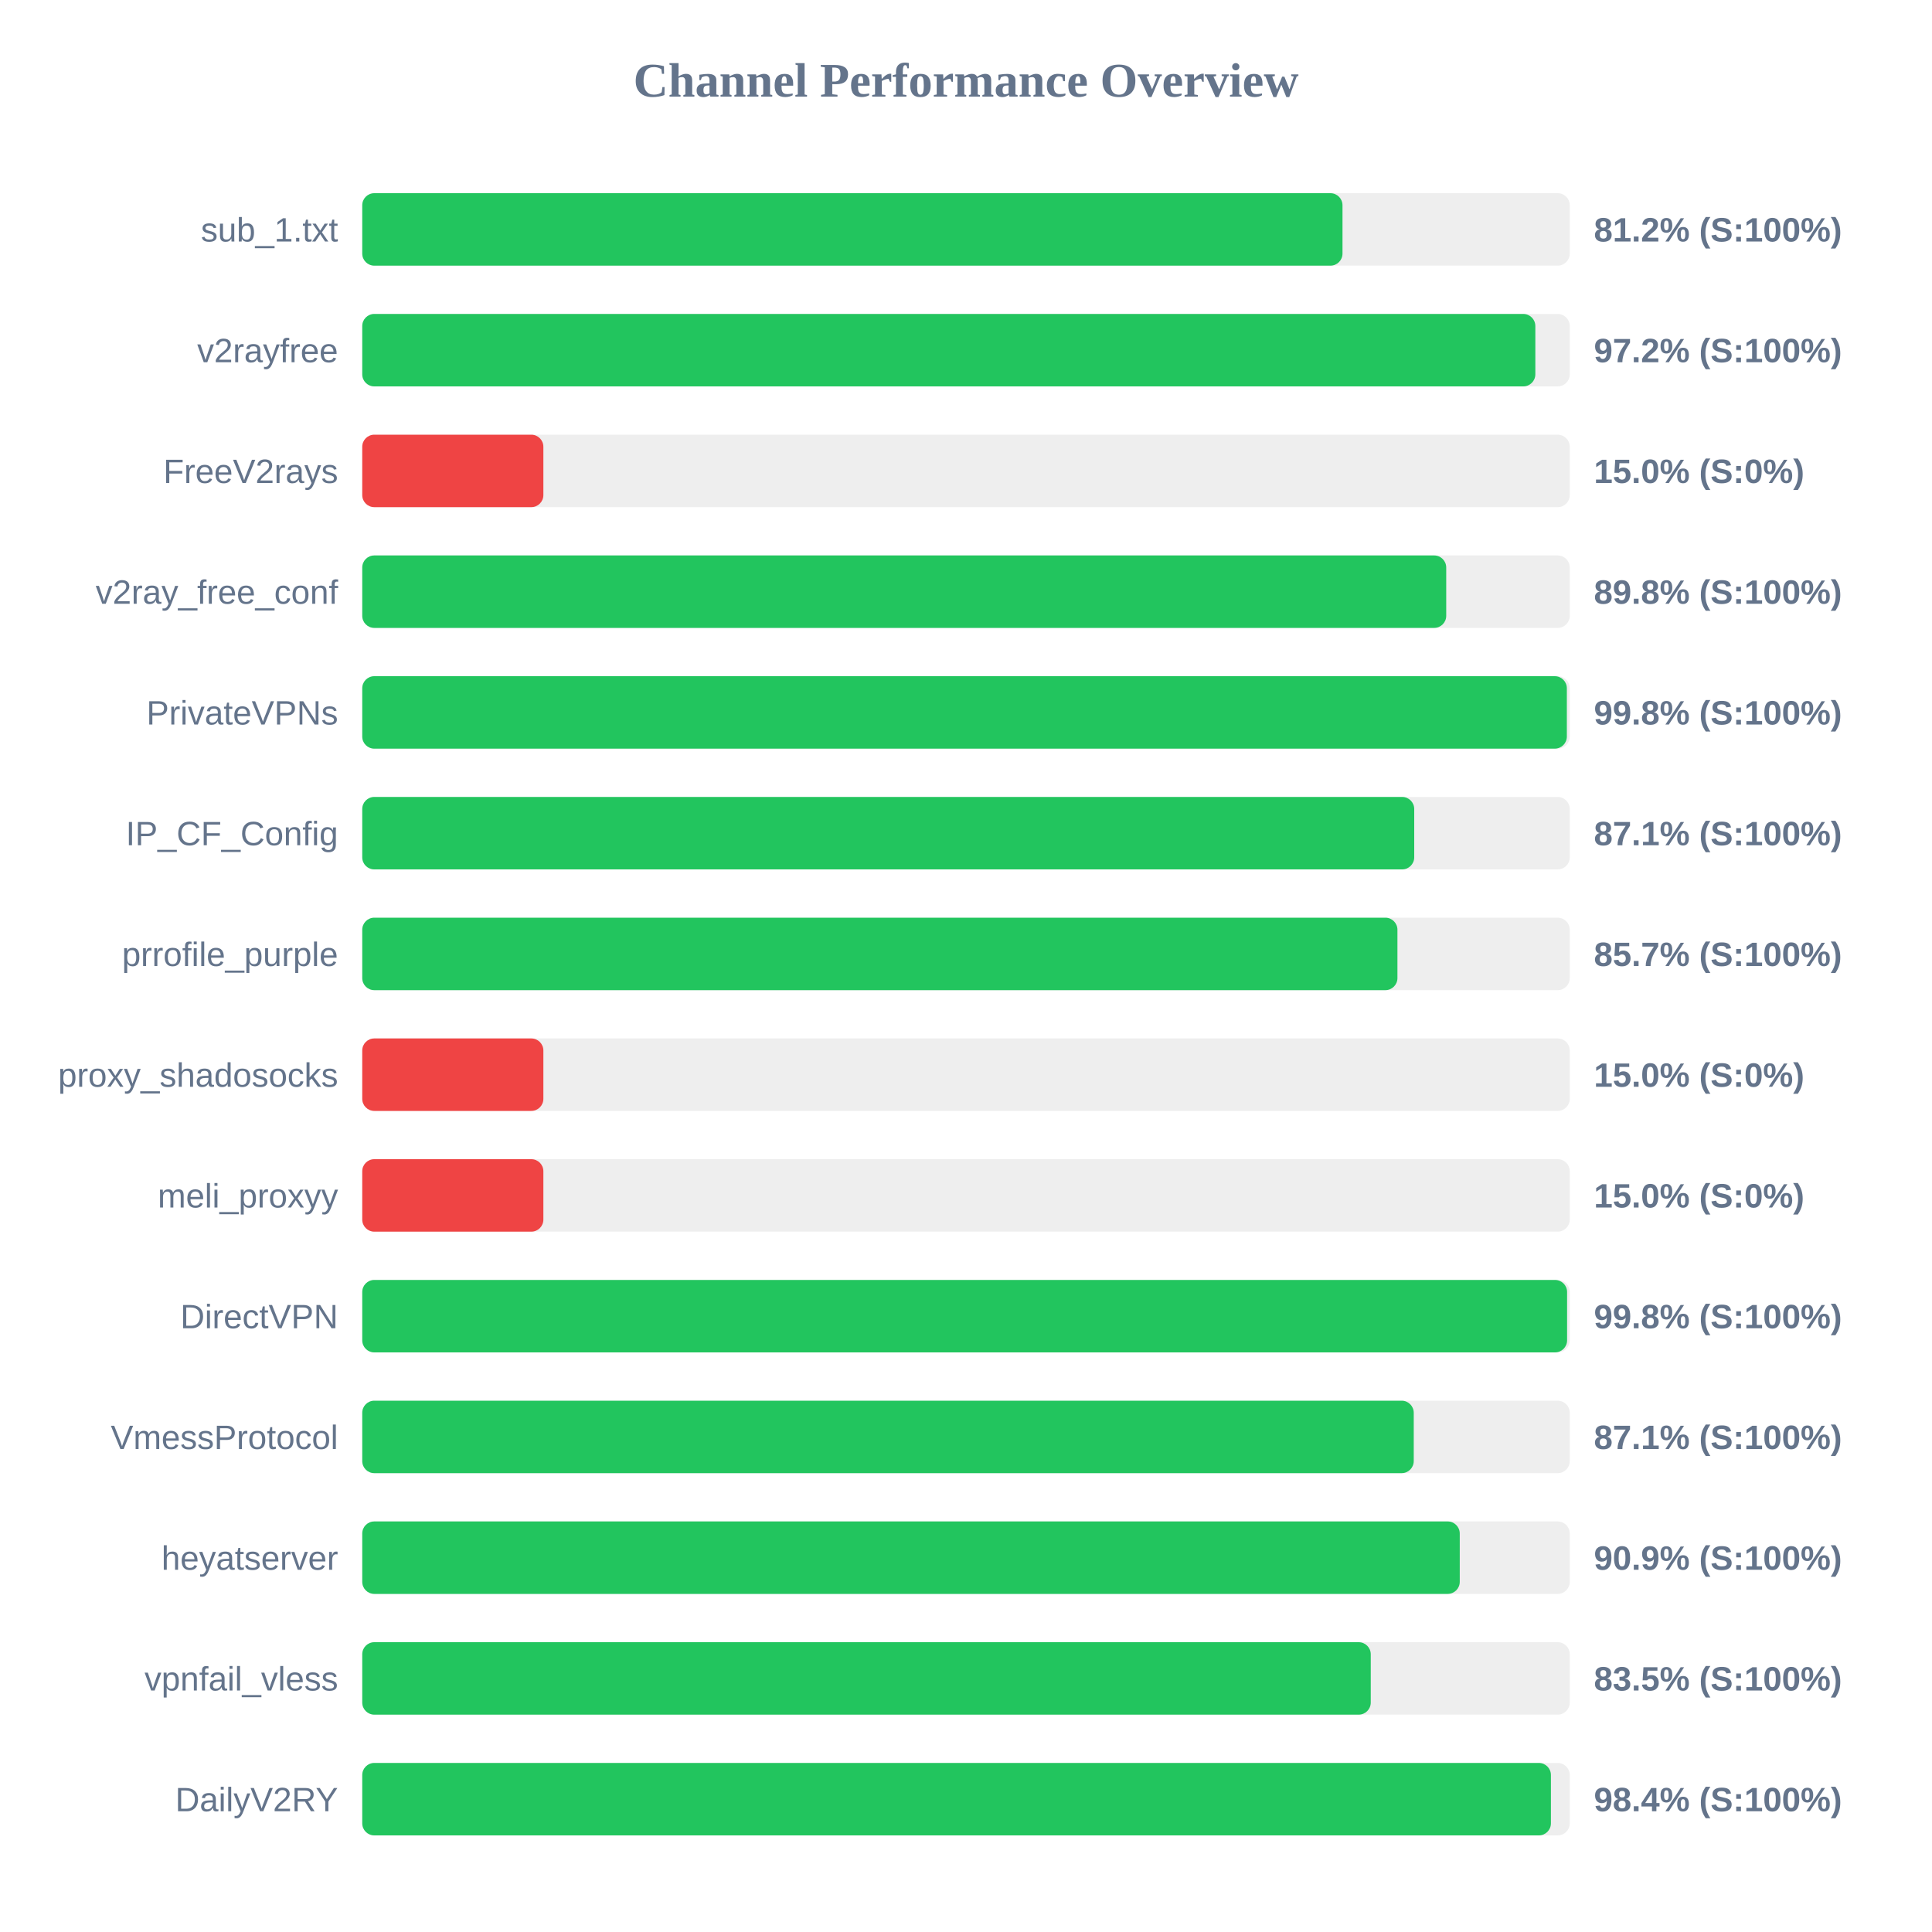
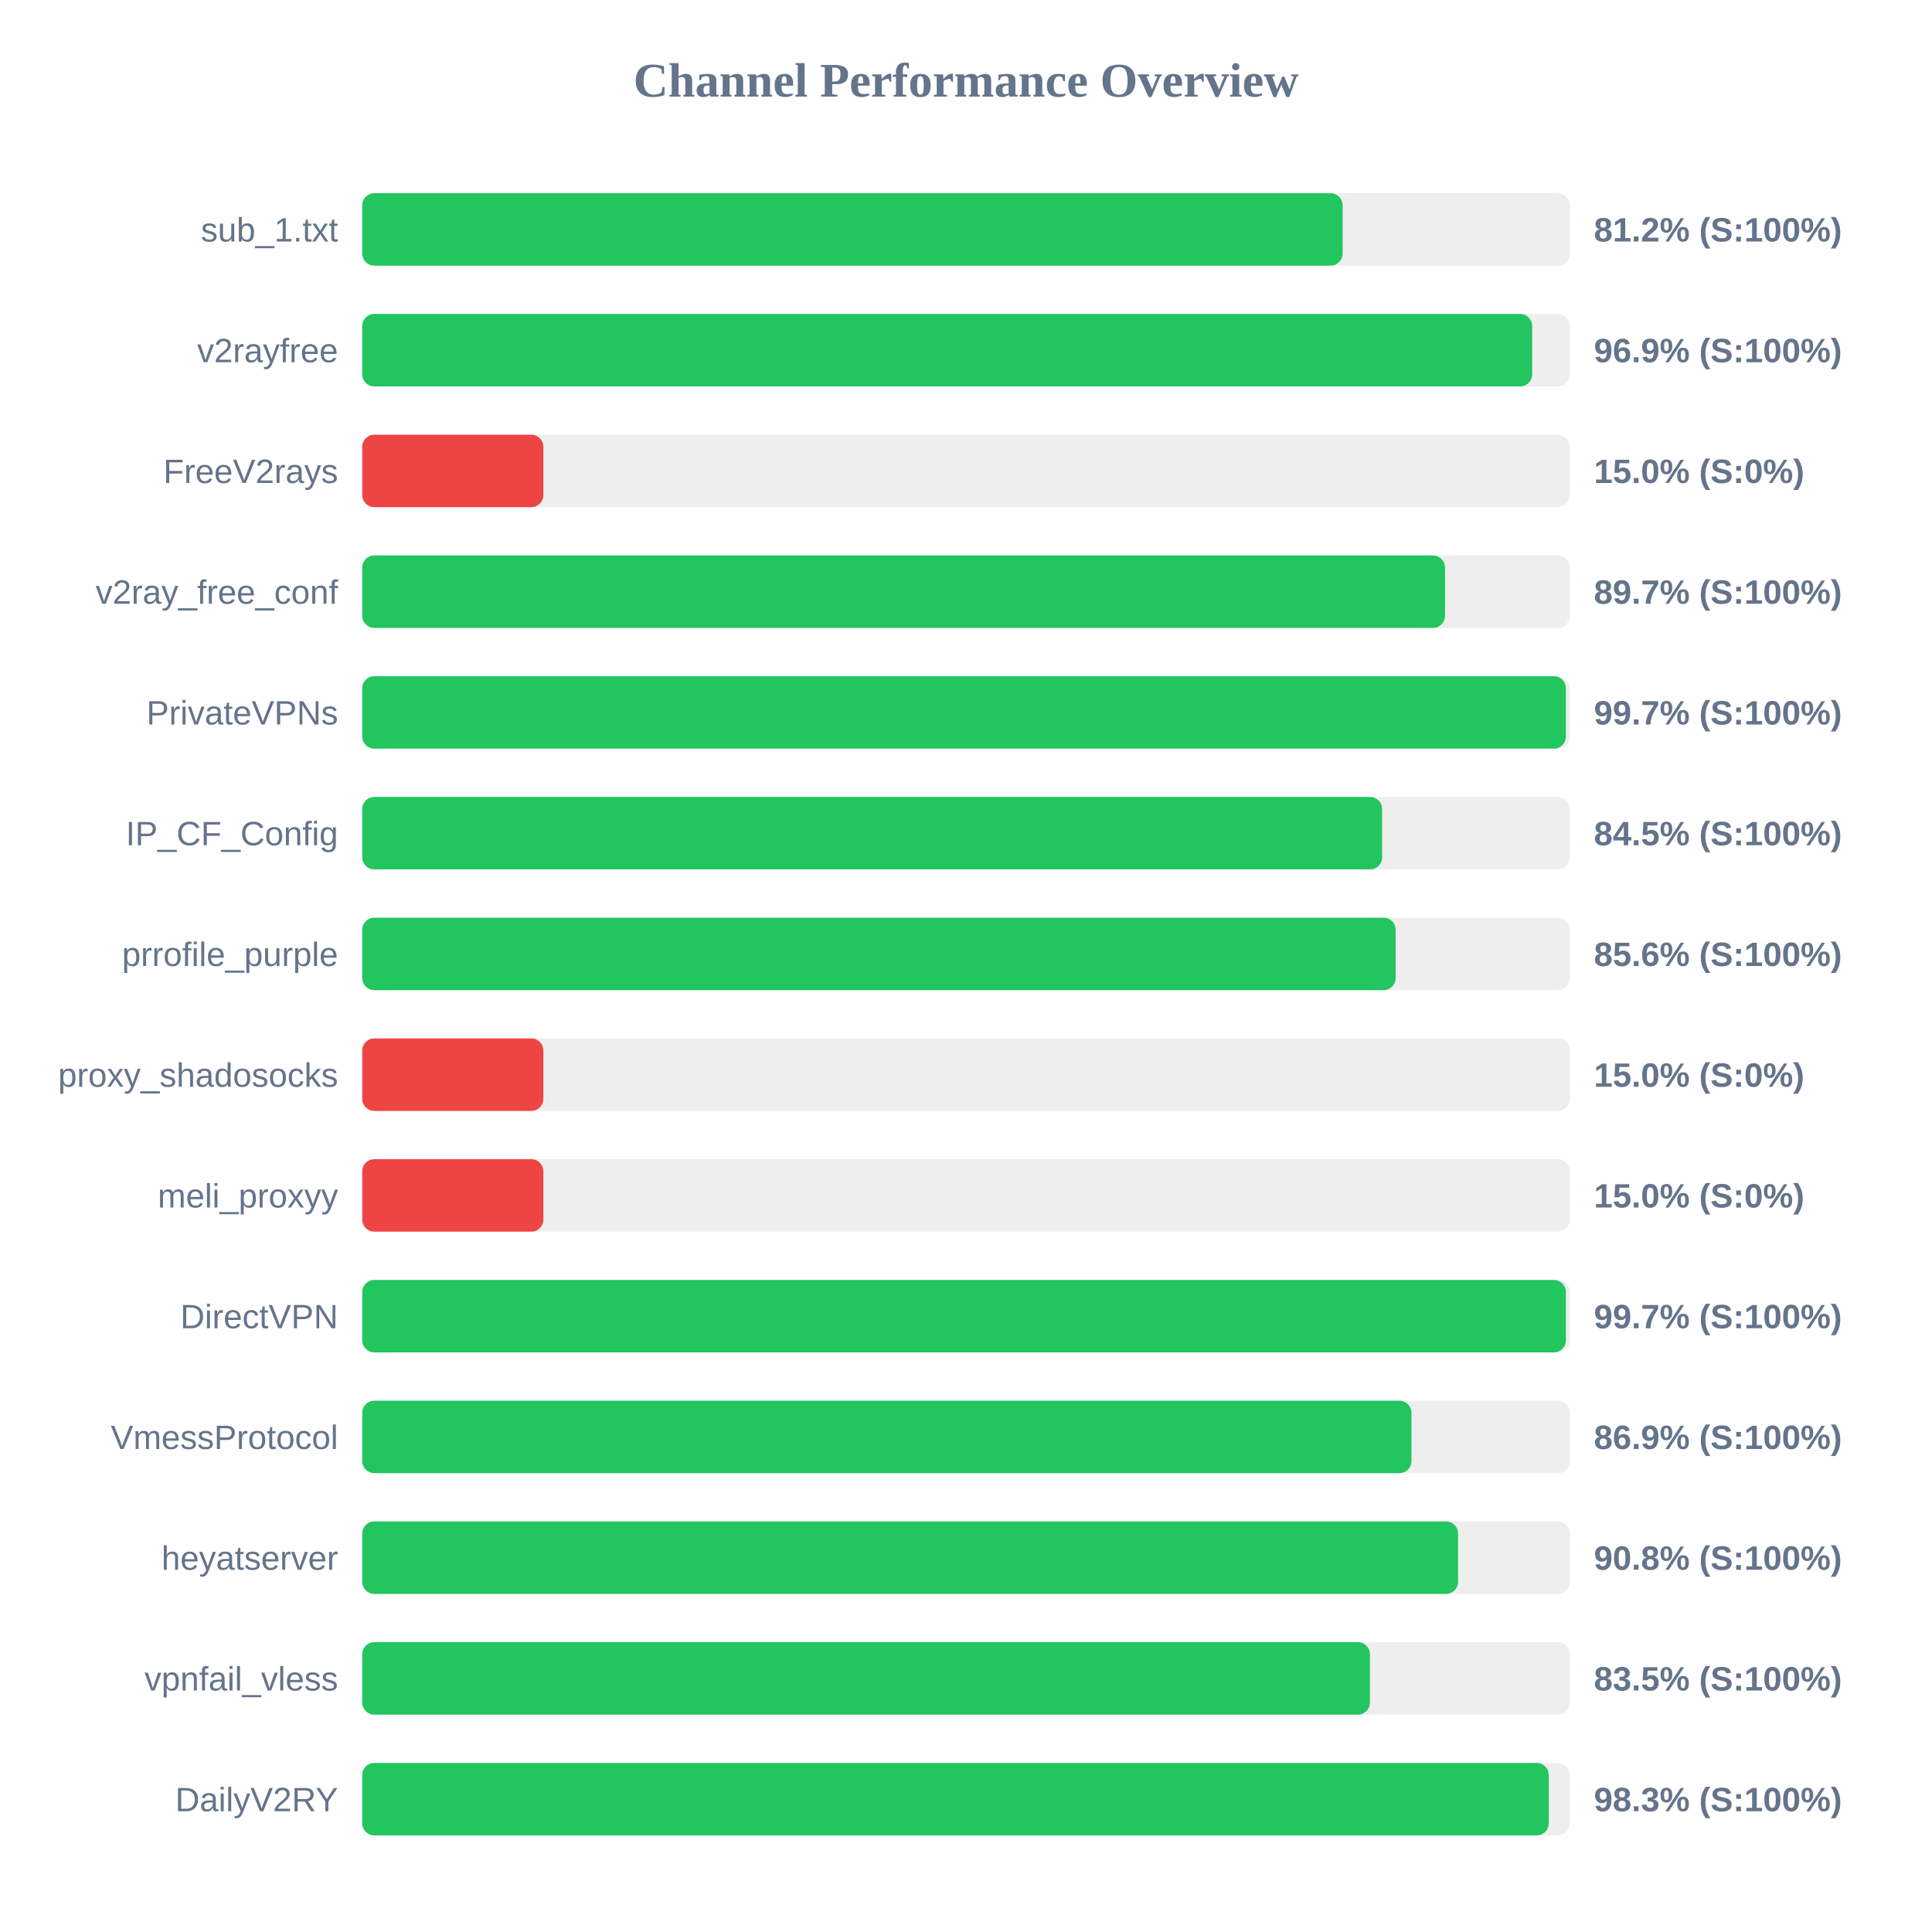
<svg xmlns="http://www.w3.org/2000/svg" width="800" height="800" version="1.1">
  <style>
        .row { font: 14px Arial; fill: #64748b; }
        .score { font: bold 14px Arial; fill: #64748b; }
    </style>
  <text x="400" y="40" text-anchor="middle" font-size="20px" font-weight="bold" fill="#64748b">Channel Performance Overview</text>
  <rect x="150" y="80" width="500" height="30" fill="#eee" rx="5" />
-   <rect x="150" y="80" width="405.9" height="30" fill="#22c55e" rx="5" />
+   <rect x="150" y="80" width="405.95" height="30" fill="#22c55e" rx="5" />
  <text x="140" y="100" text-anchor="end" class="row">sub_1.txt</text>
  <text x="660" y="100" text-anchor="start" class="score">81.2% (S:100%)</text>
  <rect x="150" y="130" width="500" height="30" fill="#eee" rx="5" />
-   <rect x="150" y="130" width="485.75" height="30" fill="#22c55e" rx="5" />
+   <rect x="150" y="130" width="484.45" height="30" fill="#22c55e" rx="5" />
  <text x="140" y="150" text-anchor="end" class="row">v2rayfree</text>
-   <text x="660" y="150" text-anchor="start" class="score">97.2% (S:100%)</text>
+   <text x="660" y="150" text-anchor="start" class="score">96.9% (S:100%)</text>
  <rect x="150" y="180" width="500" height="30" fill="#eee" rx="5" />
  <rect x="150" y="180" width="75.0" height="30" fill="#ef4444" rx="5" />
  <text x="140" y="200" text-anchor="end" class="row">FreeV2rays</text>
  <text x="660" y="200" text-anchor="start" class="score">15.0% (S:0%)</text>
  <rect x="150" y="230" width="500" height="30" fill="#eee" rx="5" />
-   <rect x="150" y="230" width="448.85" height="30" fill="#22c55e" rx="5" />
+   <rect x="150" y="230" width="448.35" height="30" fill="#22c55e" rx="5" />
  <text x="140" y="250" text-anchor="end" class="row">v2ray_free_conf</text>
-   <text x="660" y="250" text-anchor="start" class="score">89.8% (S:100%)</text>
+   <text x="660" y="250" text-anchor="start" class="score">89.7% (S:100%)</text>
  <rect x="150" y="280" width="500" height="30" fill="#eee" rx="5" />
-   <rect x="150" y="280" width="498.8" height="30" fill="#22c55e" rx="5" />
+   <rect x="150" y="280" width="498.4" height="30" fill="#22c55e" rx="5" />
  <text x="140" y="300" text-anchor="end" class="row">PrivateVPNs</text>
-   <text x="660" y="300" text-anchor="start" class="score">99.8% (S:100%)</text>
+   <text x="660" y="300" text-anchor="start" class="score">99.7% (S:100%)</text>
  <rect x="150" y="330" width="500" height="30" fill="#eee" rx="5" />
-   <rect x="150" y="330" width="435.6" height="30" fill="#22c55e" rx="5" />
+   <rect x="150" y="330" width="422.3" height="30" fill="#22c55e" rx="5" />
  <text x="140" y="350" text-anchor="end" class="row">IP_CF_Config</text>
-   <text x="660" y="350" text-anchor="start" class="score">87.1% (S:100%)</text>
+   <text x="660" y="350" text-anchor="start" class="score">84.5% (S:100%)</text>
  <rect x="150" y="380" width="500" height="30" fill="#eee" rx="5" />
-   <rect x="150" y="380" width="428.65" height="30" fill="#22c55e" rx="5" />
+   <rect x="150" y="380" width="427.9" height="30" fill="#22c55e" rx="5" />
  <text x="140" y="400" text-anchor="end" class="row">prrofile_purple</text>
-   <text x="660" y="400" text-anchor="start" class="score">85.7% (S:100%)</text>
+   <text x="660" y="400" text-anchor="start" class="score">85.6% (S:100%)</text>
  <rect x="150" y="430" width="500" height="30" fill="#eee" rx="5" />
  <rect x="150" y="430" width="75.0" height="30" fill="#ef4444" rx="5" />
  <text x="140" y="450" text-anchor="end" class="row">proxy_shadosocks</text>
  <text x="660" y="450" text-anchor="start" class="score">15.0% (S:0%)</text>
  <rect x="150" y="480" width="500" height="30" fill="#eee" rx="5" />
  <rect x="150" y="480" width="75.0" height="30" fill="#ef4444" rx="5" />
  <text x="140" y="500" text-anchor="end" class="row">meli_proxyy</text>
  <text x="660" y="500" text-anchor="start" class="score">15.0% (S:0%)</text>
  <rect x="150" y="530" width="500" height="30" fill="#eee" rx="5" />
-   <rect x="150" y="530" width="498.9" height="30" fill="#22c55e" rx="5" />
+   <rect x="150" y="530" width="498.4" height="30" fill="#22c55e" rx="5" />
  <text x="140" y="550" text-anchor="end" class="row">DirectVPN</text>
-   <text x="660" y="550" text-anchor="start" class="score">99.8% (S:100%)</text>
+   <text x="660" y="550" text-anchor="start" class="score">99.7% (S:100%)</text>
  <rect x="150" y="580" width="500" height="30" fill="#eee" rx="5" />
-   <rect x="150" y="580" width="435.4" height="30" fill="#22c55e" rx="5" />
+   <rect x="150" y="580" width="434.45" height="30" fill="#22c55e" rx="5" />
  <text x="140" y="600" text-anchor="end" class="row">VmessProtocol</text>
-   <text x="660" y="600" text-anchor="start" class="score">87.1% (S:100%)</text>
+   <text x="660" y="600" text-anchor="start" class="score">86.9% (S:100%)</text>
  <rect x="150" y="630" width="500" height="30" fill="#eee" rx="5" />
-   <rect x="150" y="630" width="454.45" height="30" fill="#22c55e" rx="5" />
+   <rect x="150" y="630" width="453.75" height="30" fill="#22c55e" rx="5" />
  <text x="140" y="650" text-anchor="end" class="row">heyatserver</text>
-   <text x="660" y="650" text-anchor="start" class="score">90.9% (S:100%)</text>
+   <text x="660" y="650" text-anchor="start" class="score">90.8% (S:100%)</text>
  <rect x="150" y="680" width="500" height="30" fill="#eee" rx="5" />
-   <rect x="150" y="680" width="417.6" height="30" fill="#22c55e" rx="5" />
+   <rect x="150" y="680" width="417.25" height="30" fill="#22c55e" rx="5" />
  <text x="140" y="700" text-anchor="end" class="row">vpnfail_vless</text>
  <text x="660" y="700" text-anchor="start" class="score">83.5% (S:100%)</text>
  <rect x="150" y="730" width="500" height="30" fill="#eee" rx="5" />
-   <rect x="150" y="730" width="492.2" height="30" fill="#22c55e" rx="5" />
+   <rect x="150" y="730" width="491.3" height="30" fill="#22c55e" rx="5" />
  <text x="140" y="750" text-anchor="end" class="row">DailyV2RY</text>
-   <text x="660" y="750" text-anchor="start" class="score">98.4% (S:100%)</text>
+   <text x="660" y="750" text-anchor="start" class="score">98.3% (S:100%)</text>
</svg>
